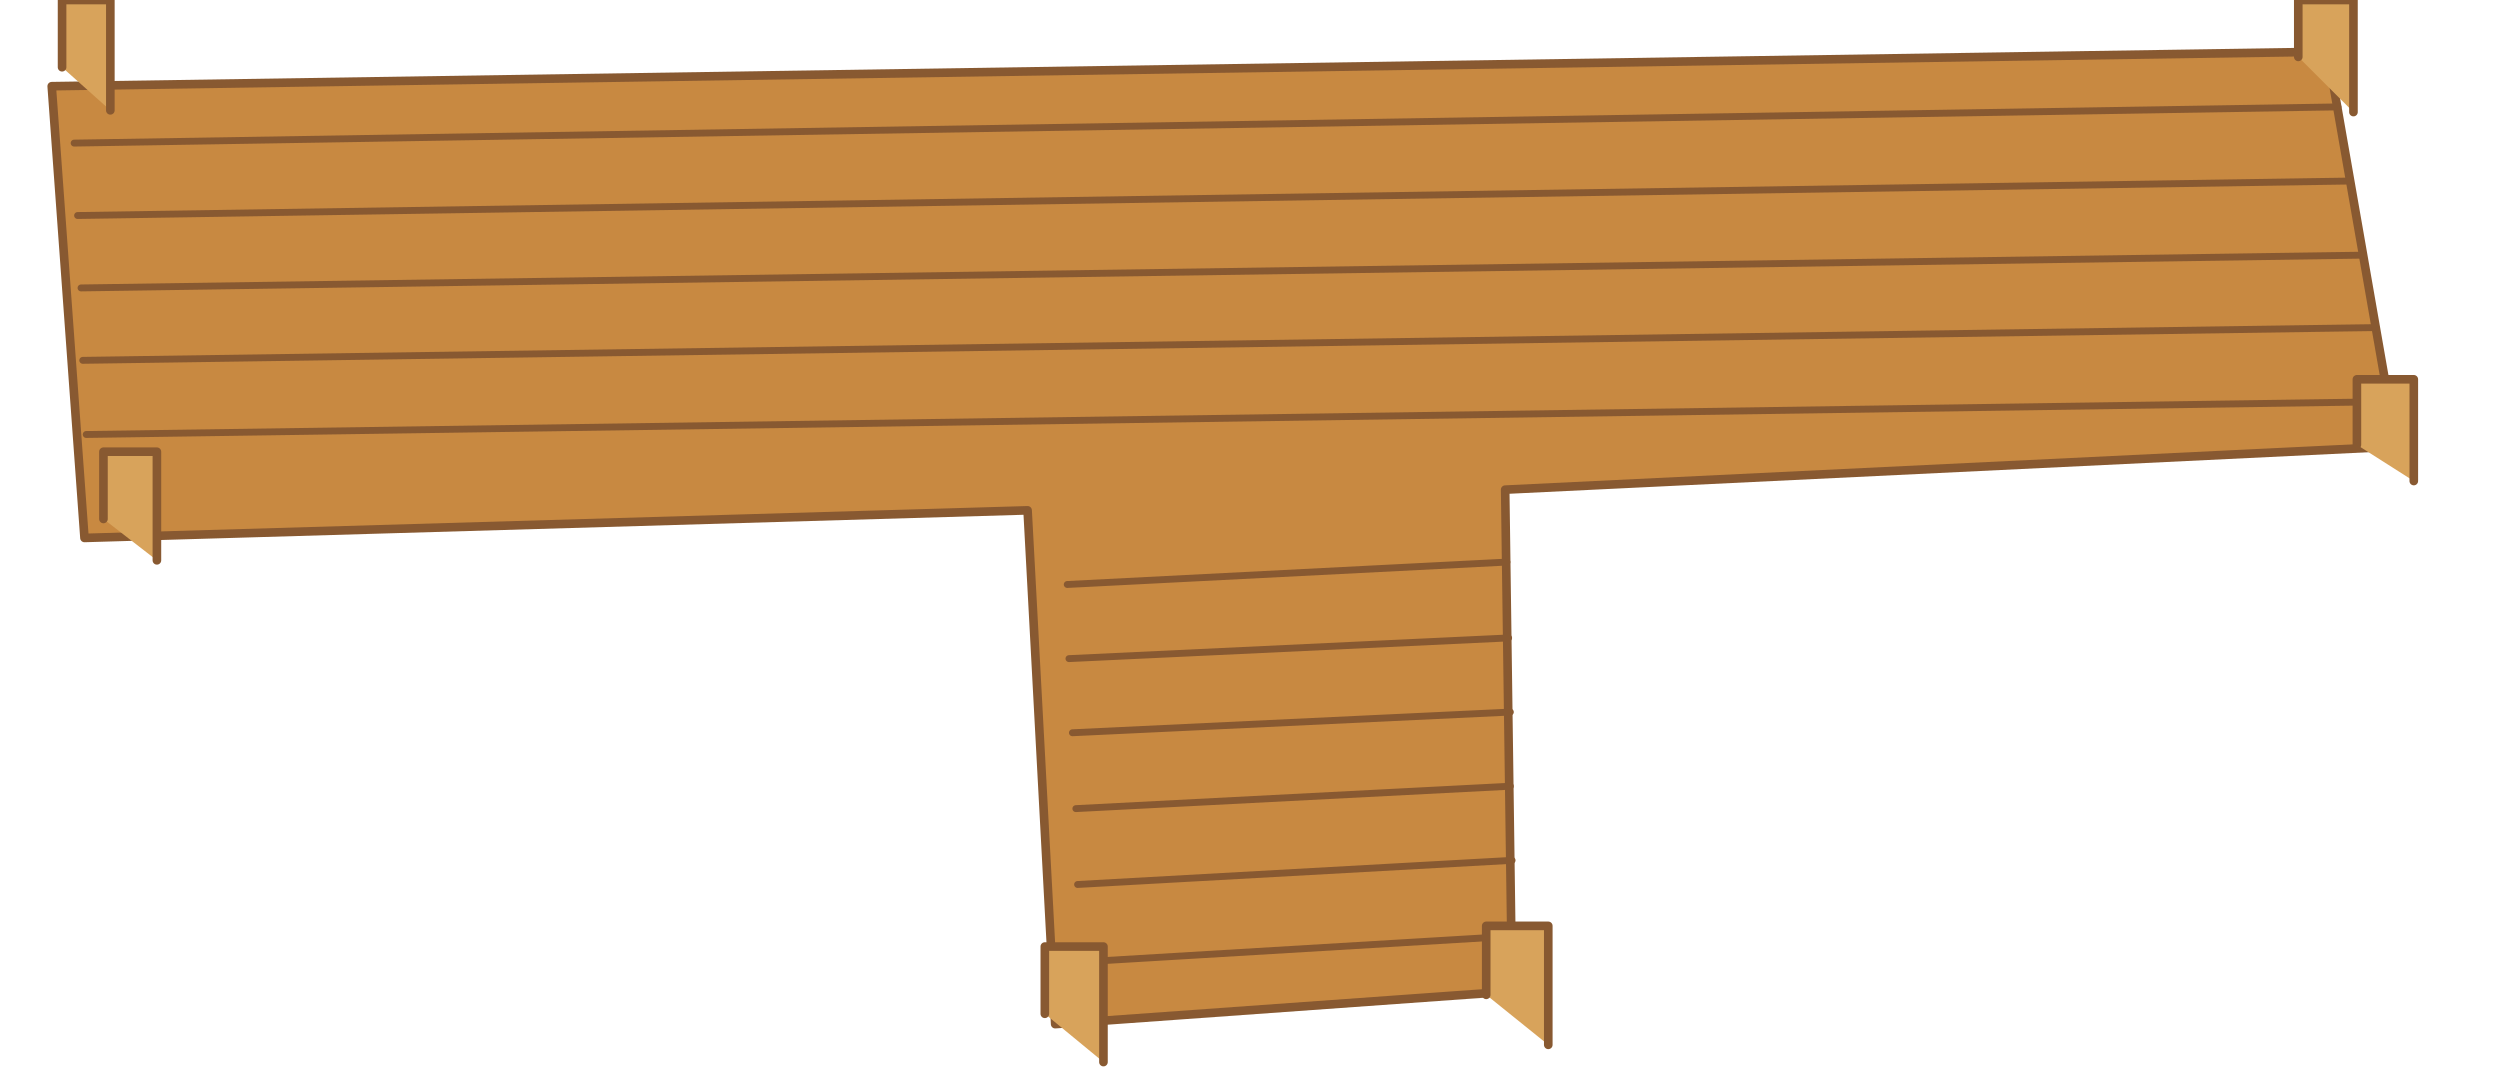
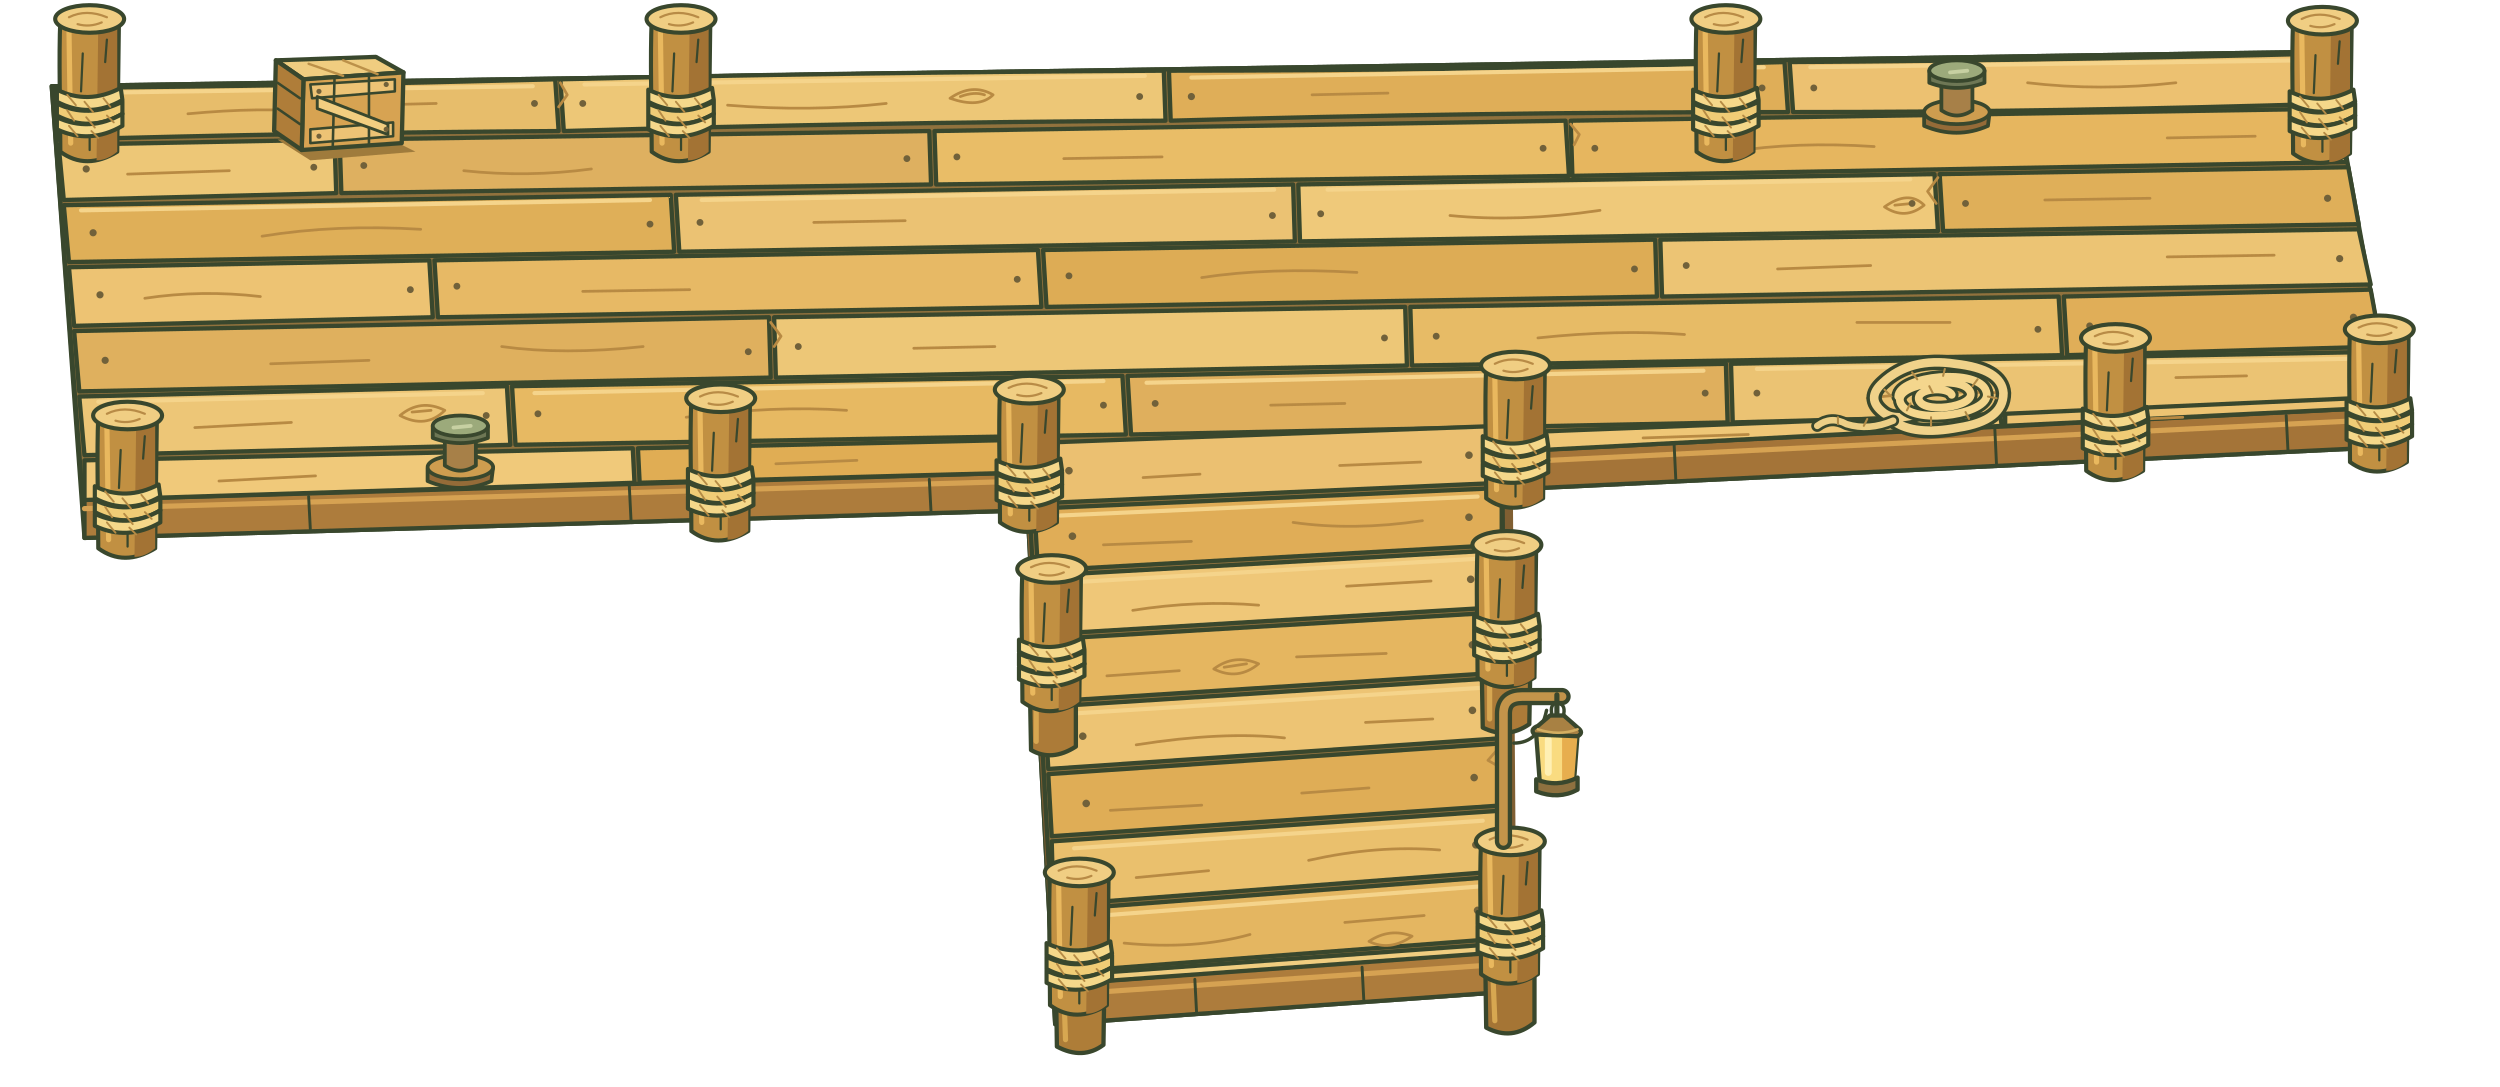
<svg xmlns="http://www.w3.org/2000/svg" width="1450" height="630" viewBox="0 0 1450 630">
-   <g stroke="#885931" stroke-width="5" stroke-linecap="round" stroke-linejoin="round">
-     <path d="M30 50L1350 30L1390 259L873 284L877 575L612 594L596 296L49 312Z" fill="#c88941" />
-     <path d="M43 83L1356 62 M45 125L1363 105 M47 167L1370 148 M48 209L1378 190 M50 252L1384 233 M619 339L874 326 M620 382L875 370 M622 425L876 413 M624 469L876 456 M625 513L877 499 M626 558L877 543" stroke="#885931" stroke-width="4" />
-     <path d="M36 39V0H64V64 M1333 33V0H1365V65 M60 301V262H91V325 M1367 258V220H1400V279 M606 588V549H640V616 M862 577V537H898V606" fill="#d8a35b" />
+   <defs>
+     <g id="pile" stroke="#39472d" stroke-width="2.4" stroke-linecap="round" stroke-linejoin="round">
+       <path d="M-17-49C-18-26-17 2-17 28Q-2 39 16 28L17-49Z" fill="#c19042" />
+       <path d="M5-47L16-49 16 28Q10 33 4 33Z" fill="#a37334" stroke="none" />
+       <path d="M-12-43L-11 23" fill="none" stroke="#e9b85e" stroke-width="3" />
+       <path d="M-4-29L-5-7M0 17L0 27M10-37L9-24" fill="none" stroke-width="1.3" />
+       <ellipse cy="-49" rx="20" ry="8" fill="#f0ce83" />
+       <path d="M-12-50Q-2-55 10-50M-7-46Q0-44 7-47" fill="none" stroke="#b88b46" stroke-width="1.3" />
+       <path d="M-19-8Q-1 1 18-9L19-2Q0 9-19-1Z" fill="#f5d88a" />
+       <path d="M-19 0Q-1 9 19-1L19 6Q0 17-19 7Z" fill="#f0cc76" />
+       <path d="M-19 8Q0 17 19 6L19 13Q0 24-19 15Z" fill="#f5d88a" />
+       <path d="M-13-5L-8 1M-3-1L2 5M8-3L12 2M-13 4L-9 10M-2 8L3 14M10 7L14 11M-12 13L-7 19M1 16L5 20" fill="none" stroke="#b58b45" stroke-width="1.1" />
+     </g>
+     <g id="bollard" stroke="#39472d" stroke-width="2.2" stroke-linecap="round" stroke-linejoin="round">
+       <path d="M-19 1Q0-7 19 0L18 8Q0 16-19 8Z" fill="#956b38" />
+       <ellipse rx="19" ry="7" fill="#ce9d4f" />
+       <path d="M-9-20L-9-1Q0 5 9-1L9-20" fill="#a78048" />
+       <path d="M-16-24Q0-31 16-24L16-17Q0-11-16-17Z" fill="#6e7755" />
+       <ellipse cy="-24" rx="16" ry="6" fill="#9caa7b" />
+       <path d="M-4-23L6-24" fill="none" stroke="#c7d0a2" />
+     </g>
+   </defs>
+   <g stroke="#39472d" stroke-width="2.5" stroke-linecap="round" stroke-linejoin="round">
+     <path d="M30 50L1350 30L1390 259L873 284L877 575L612 594L596 296L49 312Z" fill="#aa793c" />
+     <path d="M49 289L596 273L612 570L877 551L877 575L612 594L596 296L49 312Z" fill="#ad7c3c" />
+     <path d="M873 260L1390 235L1390 259L873 284Z" fill="#a47438" />
+     <path d="M49 295L596 279M614 577L875 559M878 268L1388 243" fill="none" stroke="#d6a252" stroke-width="3" />
+     <path d="M179 288L180 307M365 282L366 302M539 278L540 297M614 571L615 590M693 568L694 587M790 561L791 580M971 258L972 279M1157 249L1158 270M1326 241L1327 261" fill="none" stroke-width="1.7" />
+     <path d="M598 301L613 575M875 290L877 549" fill="none" stroke="#805f32" stroke-width="5" />
+     <path d="M30 50L1350 30L1387 236L871 262L875 551L612 571L596 274L48 290Z" fill="#91723d" />
+     <path d="M31 51Q171 50 322 46L324 76Q174 77 34 81Z" fill="#e7bd6b" />
+     <path d="M325 46Q489 42 675 41L676 70Q500 71 327 76Z" fill="#edc777" />
+     <path d="M678 41Q846 41 1035 36L1037 65Q855 65 679 70Z" fill="#dfae58" />
+     <path d="M1038 36Q1197 35 1350 31L1355 60Q1196 65 1040 65Z" fill="#ecc171" />
+     <path d="M34 84L194 81L195 112L37 116Z" fill="#edc777" />
+     <path d="M197 81L539 76L540 107L198 112Z" fill="#deb060" />
+     <path d="M542 76L908 70L910 102L543 107Z" fill="#e9bd67" />
+     <path d="M911 70L1356 63L1361 94L912 102Z" fill="#e6b65f" />
+     <path d="M37 119L389 113L391 146L40 152Z" fill="#dfaf58" />
+     <path d="M392 113L750 107L751 140L394 146Z" fill="#ebc273" />
+     <path d="M753 107L1122 101L1124 134L754 140Z" fill="#efc97a" />
+     <path d="M1125 101L1362 97L1368 130L1127 134Z" fill="#dfaf59" />
+     <path d="M40 155L249 151L251 184L43 189Z" fill="#edc373" />
+     <path d="M252 151L602 145L604 178L254 184Z" fill="#e7b965" />
+     <path d="M605 145L960 139L961 172L607 178Z" fill="#ddac55" />
+     <path d="M963 139L1368 133L1375 165L964 172Z" fill="#ecc474" />
+     <path d="M43 192L446 184L447 219L46 227Z" fill="#dfb05e" />
+     <path d="M449 184L815 178L816 212L450 219Z" fill="#edc777" />
+     <path d="M818 178L1194 172L1196 206L819 212Z" fill="#e7bb66" />
+     <path d="M1197 172L1375 168L1381 201L1199 206Z" fill="#e0ae58" />
+     <path d="M46 230L294 224L296 258L49 264Z" fill="#edc677" />
+     <path d="M297 224L651 218L653 252L299 258Z" fill="#e7b962" />
+     <path d="M654 218L1001 211L1002 245L656 252Z" fill="#dfaf5d" />
+     <path d="M1004 211L1382 204L1387 235L1005 245Z" fill="#ebc373" />
+     <path d="M49 267L367 260L368 280L49 290Z" fill="#f0c97a" />
+     <path d="M370 260L595 255L596 274L371 280Z" fill="#e0ad54" />
+     <path d="M875 251L1160 240L1161 247L875 262Z" fill="#efc777" />
+     <path d="M1163 240L1387 230L1387 236L1163 247Z" fill="#edc372" />
+     <path d="M598 257L870 247L871 280L600 292Z" fill="#ebc071" />
+     <path d="M600 295L871 283L871 316L602 331Z" fill="#e0ad57" />
+     <path d="M602 334L871 319L872 352L604 368Z" fill="#efc778" />
+     <path d="M604 371L872 355L872 390L606 407Z" fill="#e5b660" />
+     <path d="M606 410L872 393L873 428L608 446Z" fill="#edc474" />
+     <path d="M608 449L873 431L873 467L610 485Z" fill="#dfad56" />
+     <path d="M610 488L873 470L874 505L611 525Z" fill="#eac06d" />
+     <path d="M611 528L874 508L875 544L613 564Z" fill="#e4b661" />
+     <path d="M613 566L875 547L875 552L613 571Z" fill="#f0cd80" />
+     <path d="M43 54L309 50M339 49L664 44M691 45L1023 39M1050 39L1335 35M47 122L377 116M407 116L739 110M770 110L1108 104M57 233L280 228M310 228L640 221M665 222L988 215M1019 214L1368 208M615 299L857 288M617 338L858 324M620 414L858 399M623 492L860 476M626 532L860 514" fill="none" stroke="#f5d48b" stroke-width="2.4" />
+     <g fill="none" stroke="#b88a43" stroke-width="1.6">
+       <path d="M109 66Q152 62 182 65M213 61L253 60M422 61Q470 65 514 60M761 55L805 54M1176 48Q1218 53 1262 48" />
+       <path d="M74 101L133 99M269 99Q306 103 343 98M617 92L674 91M1004 88Q1042 82 1087 85M1257 80L1308 79" />
+       <path d="M152 137Q195 130 244 133M472 129L525 128M841 125Q881 129 928 122M1186 116L1247 115" />
+       <path d="M84 173Q117 168 151 172M338 169L400 168M697 161Q736 155 787 158M1031 156L1085 154M1257 149L1319 148" />
+       <path d="M157 211L214 209M291 201Q327 206 373 201M530 202L577 201M892 196Q939 191 977 194M1077 187L1131 187" />
+       <path d="M113 248L169 245M398 242Q449 235 491 238M737 235L780 234M1083 231Q1123 226 1163 228M1262 219L1303 218" />
+       <path d="M127 279L183 276M450 269L497 267M953 254L1014 252M1221 244L1266 242" />
+       <path d="M663 277L696 275M777 270L824 268M640 316L691 314M750 303Q785 308 825 302M657 354Q695 348 730 351M781 340L830 337M642 392L684 389M752 381L804 379M659 432Q710 424 745 428M792 419L831 417M644 470L697 467M755 460L794 457M659 509L701 505M759 499Q799 490 835 493M652 547Q693 551 725 542M780 535L826 531" />
+       <path d="M325 48L329 55 324 62M911 72L916 78 913 84M447 187L453 195 449 201M1124 103L1118 111 1123 118M602 337L610 343 607 348M870 433L863 441 870 445M613 533L621 540 617 546" />
+       <path d="M551 57Q564 48 576 55Q568 63 551 57ZM557 56Q565 53 571 55M1093 120Q1107 110 1116 119Q1105 128 1093 120ZM1099 119L1109 118M232 241Q244 231 258 238Q247 249 232 241ZM239 239L250 238M704 388Q716 379 730 385Q718 395 704 388ZM710 387L723 385M794 546Q806 538 819 543Q806 552 794 546Z" />
+     </g>
+     <g fill="#71613a" stroke="none">
+       <circle cx="47" cy="63" r="2.2" />
+       <circle cx="310" cy="60" r="2" />
+       <circle cx="338" cy="60" r="2" />
+       <circle cx="661" cy="56" r="2" />
+       <circle cx="691" cy="56" r="2.1" />
+       <circle cx="1022" cy="51" r="2" />
+       <circle cx="1052" cy="51" r="2" />
+       <circle cx="1336" cy="46" r="2.2" />
+       <circle cx="50" cy="98" r="2.1" />
+       <circle cx="182" cy="97" r="2" />
+       <circle cx="211" cy="96" r="2" />
+       <circle cx="526" cy="92" r="2" />
+       <circle cx="555" cy="91" r="2" />
+       <circle cx="895" cy="86" r="2" />
+       <circle cx="925" cy="86" r="2" />
+       <circle cx="1343" cy="80" r="2.1" />
+       <circle cx="54" cy="135" r="2.1" />
+       <circle cx="377" cy="130" r="2" />
+       <circle cx="406" cy="129" r="2" />
+       <circle cx="738" cy="125" r="2" />
+       <circle cx="766" cy="124" r="2" />
+       <circle cx="1109" cy="118" r="2" />
+       <circle cx="1140" cy="118" r="2" />
+       <circle cx="1350" cy="115" r="2.1" />
+       <circle cx="58" cy="171" r="2.1" />
+       <circle cx="238" cy="168" r="2" />
+       <circle cx="265" cy="166" r="2" />
+       <circle cx="590" cy="162" r="2" />
+       <circle cx="620" cy="160" r="2" />
+       <circle cx="948" cy="156" r="2" />
+       <circle cx="978" cy="154" r="2" />
+       <circle cx="1357" cy="150" r="2.1" />
+       <circle cx="61" cy="209" r="2.1" />
+       <circle cx="434" cy="204" r="2" />
+       <circle cx="463" cy="201" r="2" />
+       <circle cx="803" cy="196" r="2" />
+       <circle cx="833" cy="195" r="2" />
+       <circle cx="1182" cy="191" r="2" />
+       <circle cx="1212" cy="189" r="2" />
+       <circle cx="1365" cy="184" r="2.1" />
+       <circle cx="64" cy="246" r="2.1" />
+       <circle cx="282" cy="241" r="2" />
+       <circle cx="312" cy="240" r="2" />
+       <circle cx="640" cy="235" r="2" />
+       <circle cx="670" cy="234" r="2" />
+       <circle cx="989" cy="228" r="2" />
+       <circle cx="1019" cy="228" r="2" />
+       <circle cx="1372" cy="221" r="2.1" />
+       <circle cx="620" cy="273" r="2.2" />
+       <circle cx="852" cy="264" r="2.2" />
+       <circle cx="622" cy="311" r="2.2" />
+       <circle cx="852" cy="300" r="2.2" />
+       <circle cx="624" cy="349" r="2.2" />
+       <circle cx="853" cy="336" r="2.2" />
+       <circle cx="626" cy="388" r="2.2" />
+       <circle cx="854" cy="374" r="2.2" />
+       <circle cx="628" cy="427" r="2.2" />
+       <circle cx="854" cy="412" r="2.2" />
+       <circle cx="630" cy="466" r="2.2" />
+       <circle cx="855" cy="451" r="2.2" />
+       <circle cx="632" cy="505" r="2.2" />
+       <circle cx="856" cy="490" r="2.2" />
+       <circle cx="634" cy="545" r="2.2" />
+       <circle cx="857" cy="528" r="2.2" />
+     </g>
+     <use href="#pile" transform="translate(52 60)" />
+     <use href="#pile" transform="translate(395 60)" />
+     <use href="#pile" transform="translate(1001 60)" />
+     <use href="#pile" transform="translate(1347 61)" />
+     <path d="M161 81L221 78L241 88L180 93Z" fill="#9f7b3c" stroke="none" />
+     <path d="M160 35L218 33L234 42L176 46Z" fill="#f0cd80" />
+     <path d="M176 46L234 42L233 83L175 87Z" fill="#d7a352" />
+     <path d="M160 35L176 46L175 87L159 76Z" fill="#af7d39" />
+     <path d="M194 46L193 85M214 45L214 84M161 48L174 57M161 63L174 72M180 49L229 46 229 53 181 57ZM180 75L228 71 228 79 180 83Z" fill="#edc375" stroke-width="1.5" />
+     <path d="M184 56L225 72L225 78L184 63Z" fill="#f2ce80" stroke-width="1.7" />
+     <path d="M179 37L199 44M199 35L219 43" fill="none" stroke="#bc9149" stroke-width="1.4" />
+     <g fill="#71613a" stroke="none">
+       <circle cx="185" cy="53" r="1.5" />
+       <circle cx="224" cy="49" r="1.5" />
+       <circle cx="185" cy="79" r="1.5" />
+       <circle cx="224" cy="75" r="1.5" />
+     </g>
+     <use href="#bollard" transform="translate(1135 65)" />
+     <use href="#bollard" transform="translate(267 271)" />
+     <path d="M1115 239Q1099 245 1092 239Q1082 231 1092 222Q1108 207 1134 211Q1161 214 1162 228Q1162 244 1136 248Q1110 253 1098 244" fill="none" stroke="#39472d" stroke-width="9" />
+     <path d="M1115 239Q1099 245 1092 239Q1082 231 1092 222Q1108 207 1134 211Q1161 214 1162 228Q1162 244 1136 248Q1110 253 1098 244" fill="none" stroke="#f0d28a" stroke-width="5" />
+     <path d="M1101 230C1101 218 1148 213 1152 227C1157 240 1111 247 1103 235C1095 223 1133 218 1141 225C1152 235 1116 241 1113 232C1111 225 1130 224 1132 229" fill="none" stroke="#39472d" stroke-width="8" />
+     <path d="M1101 230C1101 218 1148 213 1152 227C1157 240 1111 247 1103 235C1095 223 1133 218 1141 225C1152 235 1116 241 1113 232C1111 225 1130 224 1132 229" fill="none" stroke="#f4d68d" stroke-width="4.5" />
+     <path d="M1098 244Q1084 250 1071 246Q1062 241 1054 247" fill="none" stroke="#39472d" stroke-width="7" />
+     <path d="M1098 244Q1084 250 1071 246Q1062 241 1054 247" fill="none" stroke="#edcf86" stroke-width="3.8" />
+     <path d="M1093 226L1097 230M1109 216L1112 220M1128 214L1127 218M1147 220L1144 224M1158 231L1153 230M1142 243L1140 239M1120 247L1120 242M1106 238L1108 234M1119 224L1121 228M1081 247L1083 243M1066 246L1066 242" fill="none" stroke="#b18b47" stroke-width="1.2" />
+     <use href="#pile" transform="translate(74 290)" />
+     <use href="#pile" transform="translate(418 280)" />
+     <use href="#pile" transform="translate(597 275)" />
+     <use href="#pile" transform="translate(879 261)" />
+     <use href="#pile" transform="translate(1227 245)" />
+     <use href="#pile" transform="translate(1380 240)" />
+     <path d="M597 380L598 435Q610 442 624 433L624 379Z" fill="#ac7b38" />
+     <path d="M859 365L860 422Q874 429 887 420L888 365Z" fill="#ac7b38" />
+     <path d="M612 540L613 607Q628 615 640 606L641 540Z" fill="#ae7d38" />
+     <path d="M861 525L862 596Q877 604 890 593L890 525Z" fill="#a57535" />
+     <path d="M601 401L601 430M864 392L864 417M617 575L618 603M866 568L867 592" fill="none" stroke="#d7a751" stroke-width="3" />
+     <use href="#pile" transform="translate(610 379)" />
+     <use href="#pile" transform="translate(874 365)" />
+     <use href="#pile" transform="translate(626 555)" />
+     <use href="#pile" transform="translate(876 537)" />
+     <path d="M872 488L872 414Q872 404 883 404L906 404" fill="none" stroke-width="10" />
+     <path d="M872 488L872 414Q872 404 883 404L906 404" fill="none" stroke="#c3944a" stroke-width="5" />
+     <path d="M878 431Q893 431 897 412" fill="none" stroke-width="2" />
+     <path d="M903 403L903 415" fill="none" stroke-width="3" />
+     <path d="M891 426Q903 420 915 426L913 452Q903 459 893 453Z" fill="#f9db80" />
+     <path d="M906 426L915 426L913 452L906 455Z" fill="#e7ae4e" stroke="none" />
+     <path d="M898 429L898 448" fill="none" stroke="#fff0b4" stroke-width="4" />
+     <path d="M890 426Q887 423 892 421L899 415L907 415L915 422Q919 425 915 427Z" fill="#a88143" />
+     <path d="M891 452Q903 457 915 451L915 458Q904 464 891 459Z" fill="#8e713f" />
+     <path d="M900 414Q899 408 903 408Q908 408 907 414" fill="none" stroke-width="2" />
+     <path d="M892 423Q904 427 915 423" fill="none" stroke="#d4ae61" stroke-width="1.5" />
  </g>
</svg>
